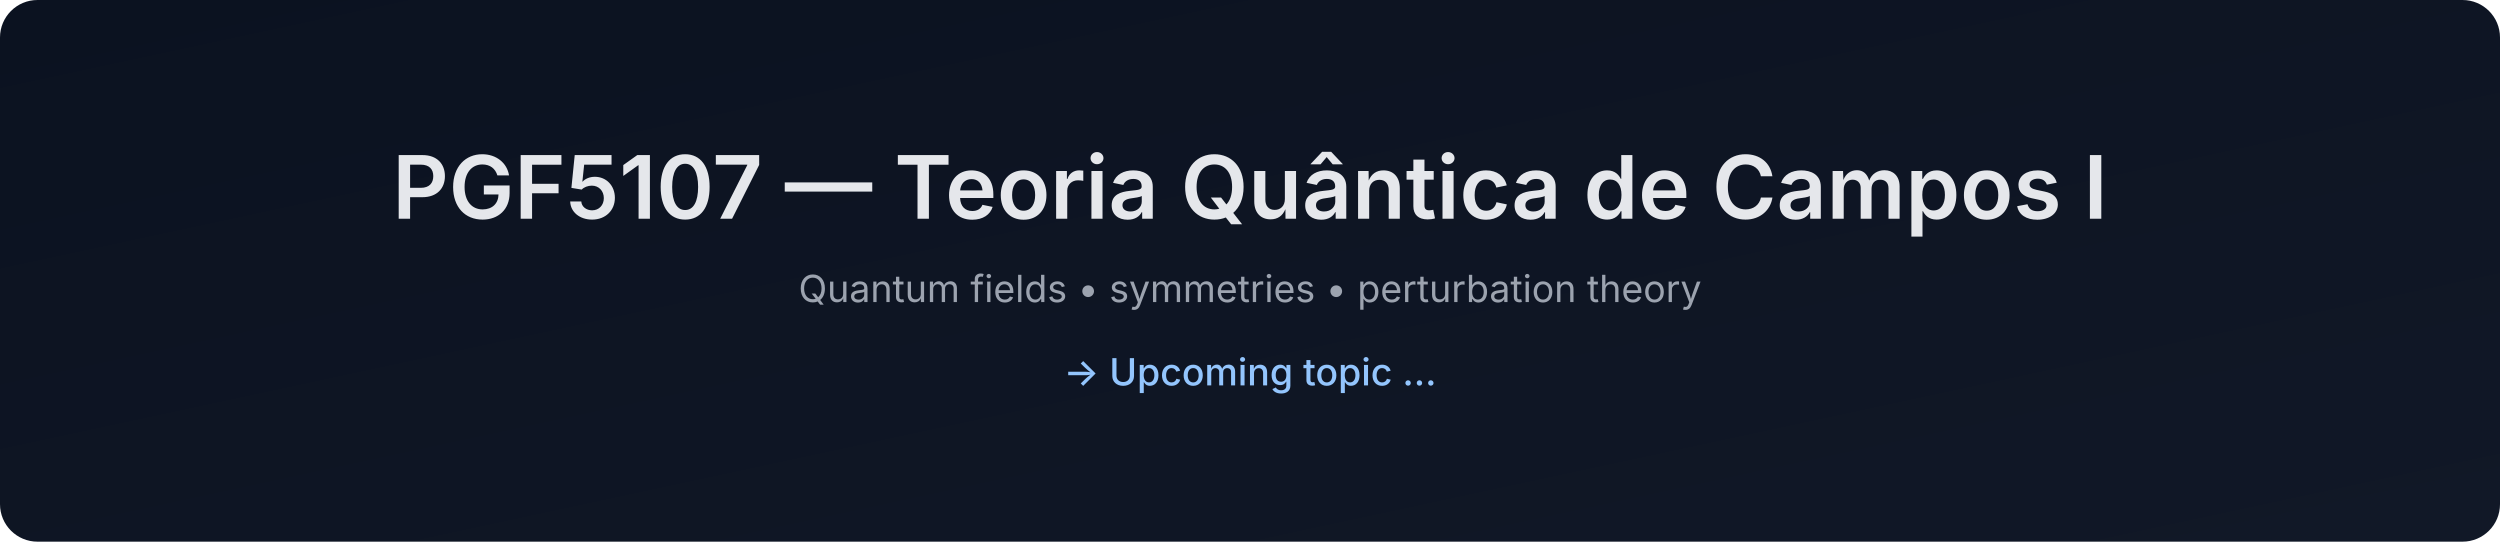
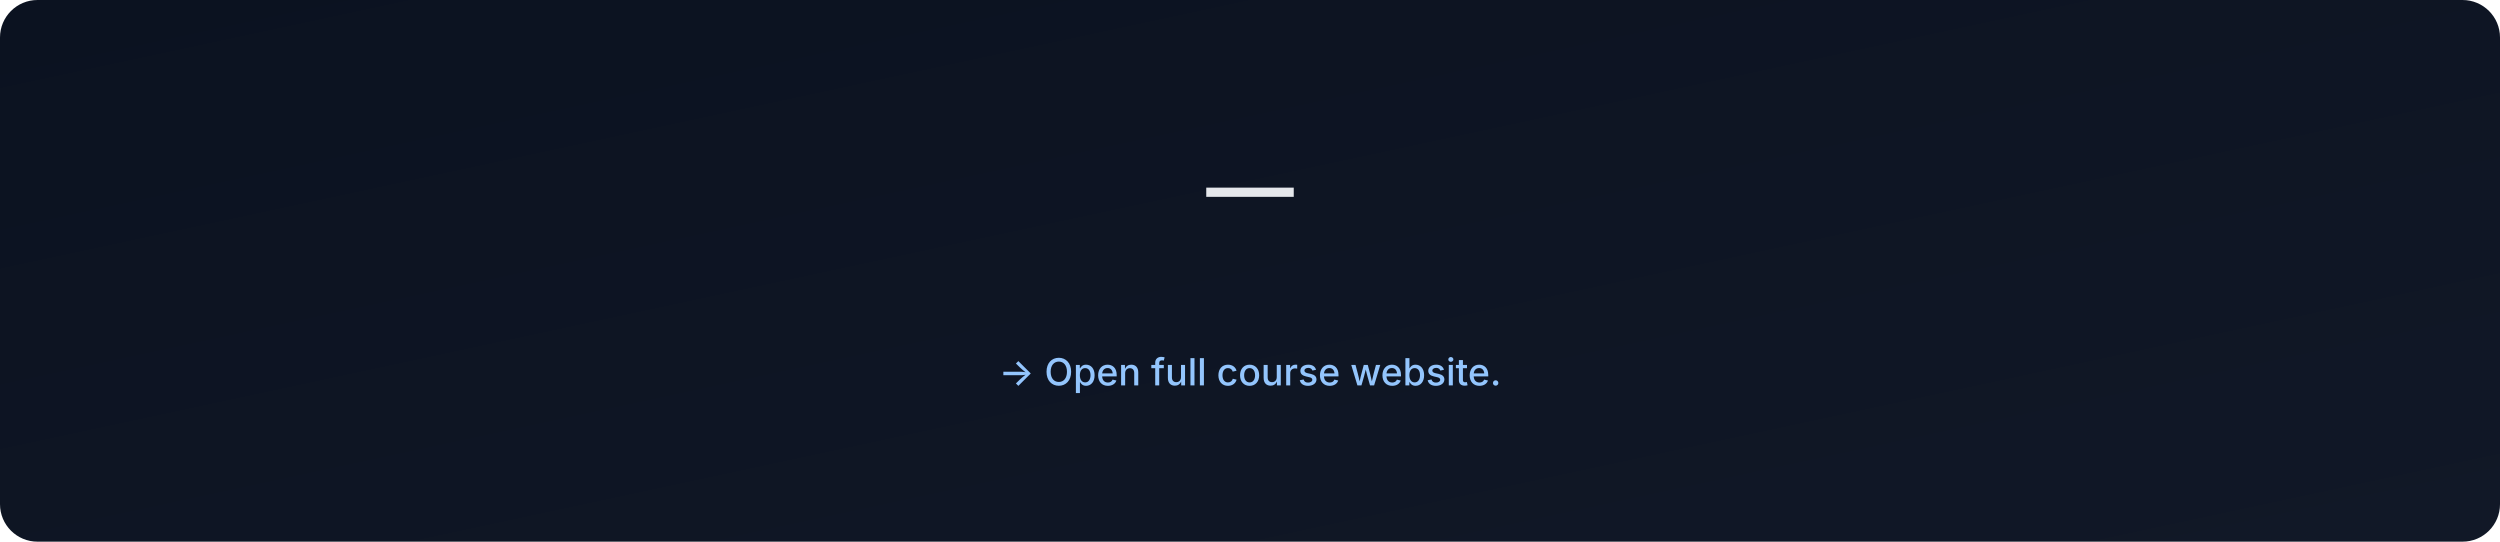
- <svg xmlns="http://www.w3.org/2000/svg" data-build="2025-12-28T18:34:52.512049Z" width="1200" height="260" viewBox="0 0 1200 260">
+ <svg xmlns="http://www.w3.org/2000/svg" data-build="2026-01-06T02:58:47.646466Z" width="1200" height="260" viewBox="0 0 1200 260">
  <defs>
    <linearGradient id="g" x1="0" x2="1" y1="0" y2="1">
      <stop offset="0%" stop-color="#0b1220" />
      <stop offset="100%" stop-color="#111827" />
    </linearGradient>
  </defs>
  <rect width="1200" height="260" rx="18" fill="url(#g)" />
  <text x="50%" y="105" text-anchor="middle" font-size="42" fill="#e5e7eb" font-family="Inter, Arial, sans-serif" font-weight="600">
-     PGF5107 — Teoria Quântica de Campos I
+      — 
  </text>
  <text x="50%" y="145" text-anchor="middle" font-size="18" fill="#9ca3af" font-family="Inter, Arial, sans-serif">
-     Quantum fields • symmetries • perturbation theory
+     
  </text>
  <text x="50%" y="185" text-anchor="middle" font-size="18" fill="#93c5fd" font-family="Inter, Arial, sans-serif" font-weight="500">
-     → Upcoming topic ...
+     → Open full course website.
  </text>
</svg>
